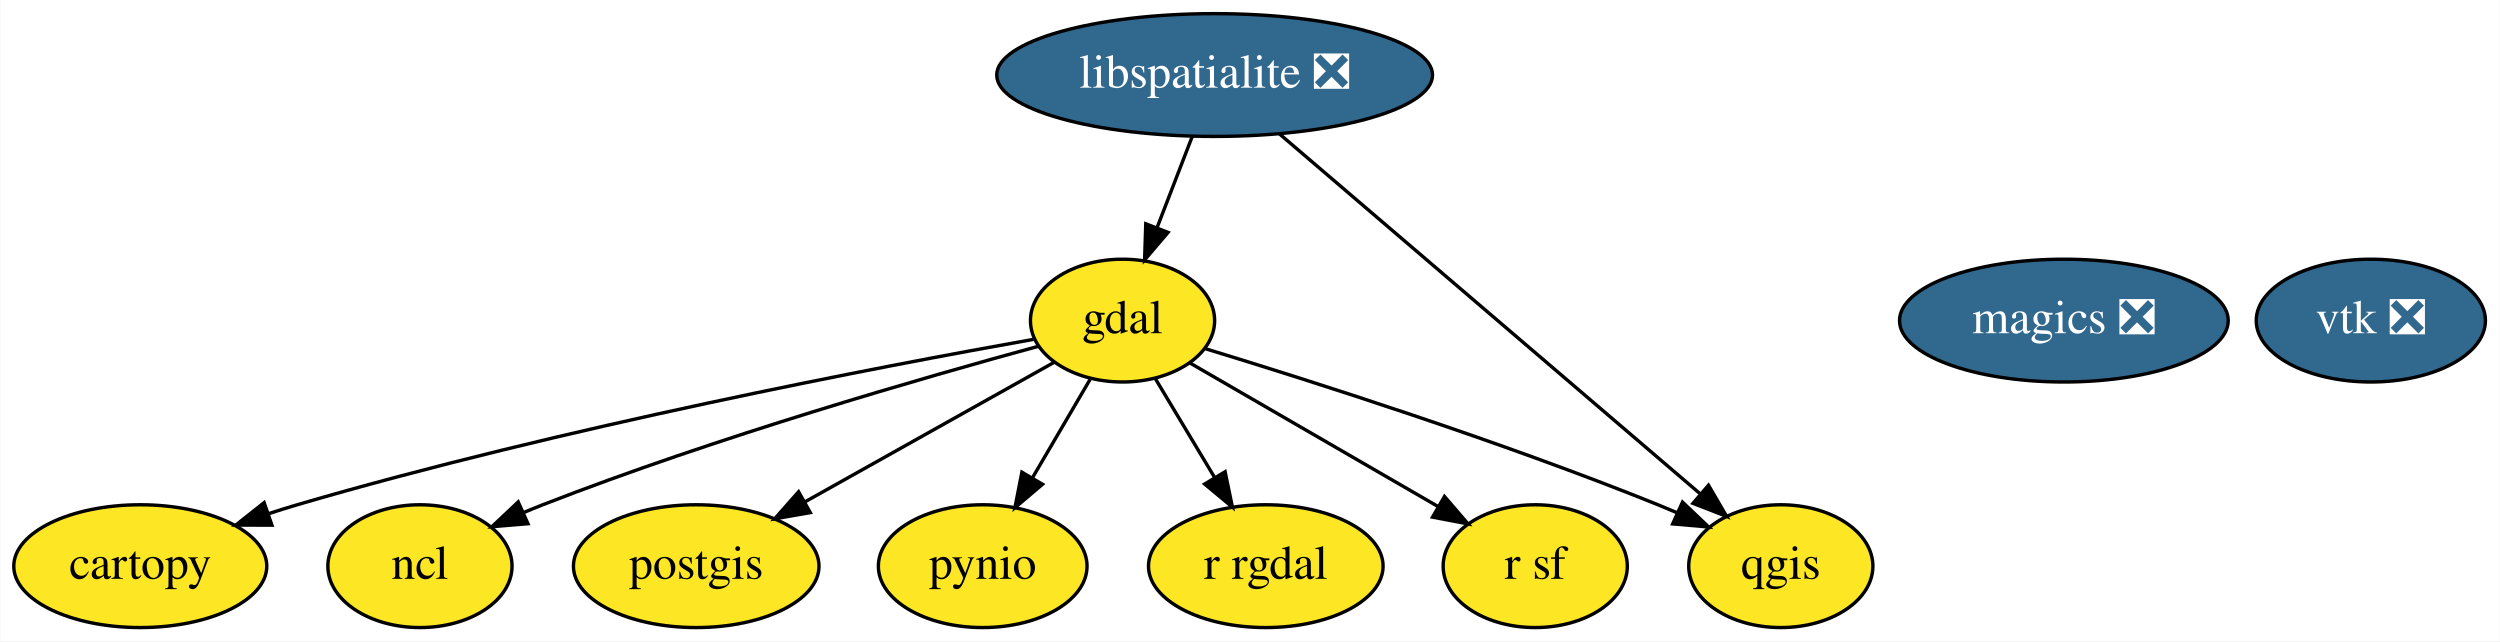
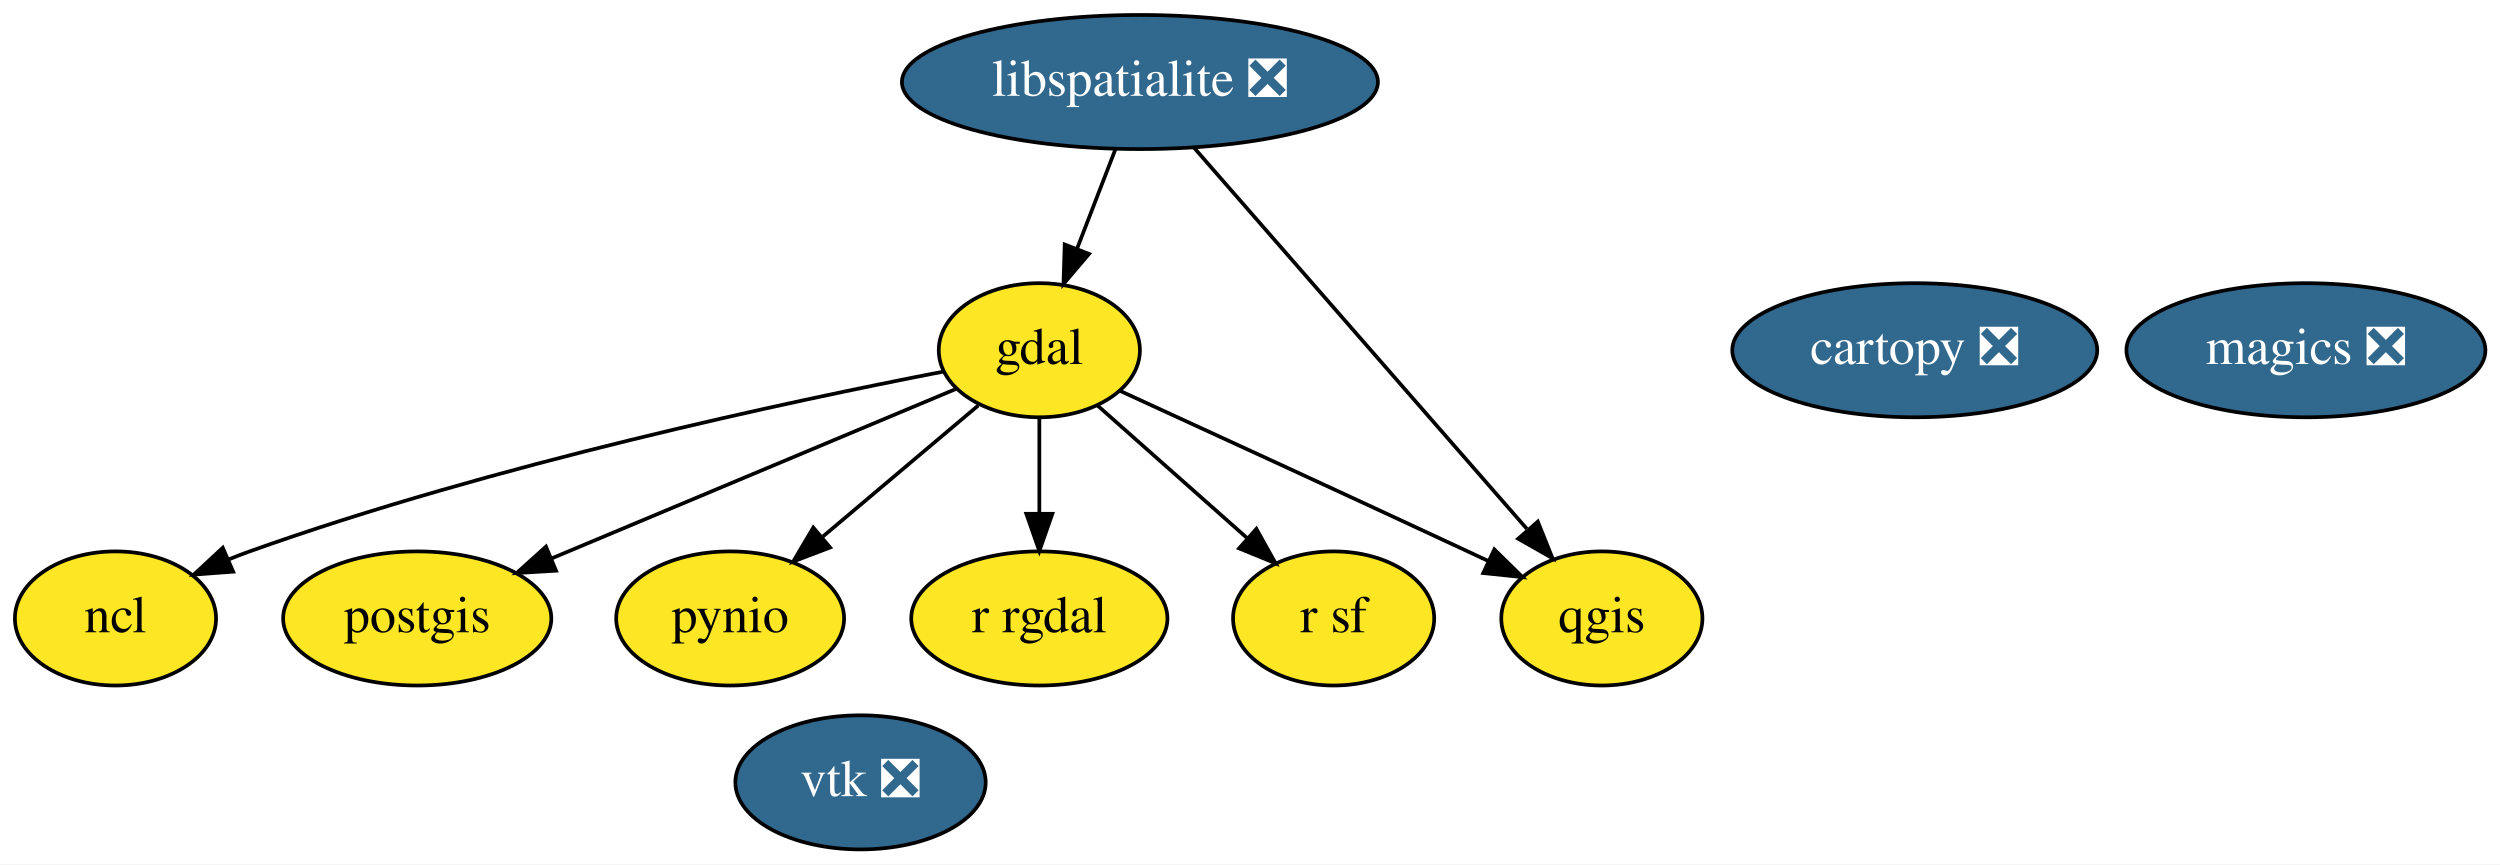
- <svg xmlns="http://www.w3.org/2000/svg" xmlns:xlink="http://www.w3.org/1999/xlink" width="733pt" height="188pt" viewBox="0.00 0.00 732.84 188.00">
-   <g id="graph0" class="graph" transform="scale(1 1) rotate(0) translate(4 184)">
-     <polygon fill="white" stroke="transparent" points="-4,4 -4,-184 728.84,-184 728.84,4 -4,4" />
+ <svg xmlns="http://www.w3.org/2000/svg" xmlns:xlink="http://www.w3.org/1999/xlink" width="671pt" height="232pt" viewBox="0.00 0.00 671.10 232.00">
+   <g id="graph0" class="graph" transform="scale(1 1) rotate(0) translate(4 228)">
+     <polygon fill="white" stroke="transparent" points="-4,4 -4,-228 667.1,-228 667.1,4 -4,4" />
    <g id="node1" class="node">
      <g id="a_node1">
-         <a xlink:href="https://github.com/conda-forge/cartopy-feedstock" xlink:title="cartopy">
-           <ellipse fill="#fde725" stroke="black" cx="37.05" cy="-18" rx="37.09" ry="18" />
-           <text text-anchor="middle" x="37.05" y="-14.3" font-family="Times,serif" font-size="14.00">cartopy</text>
+         <a xlink:href="https://github.com/conda-forge/cartopy-feedstock/pull/101" xlink:title="cartopy ❎">
+           <ellipse fill="#31688e" stroke="black" cx="510" cy="-134" rx="48.99" ry="18" />
+           <text text-anchor="middle" x="510" y="-130.3" font-family="Times,serif" font-size="14.00" fill="white">cartopy ❎</text>
        </a>
      </g>
    </g>
    <g id="node2" class="node">
      <g id="a_node2">
        <a xlink:href="https://github.com/conda-forge/gdal-feedstock" xlink:title="gdal">
-           <ellipse fill="#fde725" stroke="black" cx="325.05" cy="-90" rx="27" ry="18" />
-           <text text-anchor="middle" x="325.05" y="-86.3" font-family="Times,serif" font-size="14.00">gdal</text>
+           <ellipse fill="#fde725" stroke="black" cx="275" cy="-134" rx="27" ry="18" />
+           <text text-anchor="middle" x="275" y="-130.3" font-family="Times,serif" font-size="14.00">gdal</text>
+         </a>
+       </g>
+     </g>
+     <g id="node5" class="node">
+       <g id="a_node5">
+         <a xlink:href="https://github.com/conda-forge/ncl-feedstock" xlink:title="ncl">
+           <ellipse fill="#fde725" stroke="black" cx="27" cy="-62" rx="27" ry="18" />
+           <text text-anchor="middle" x="27" y="-58.3" font-family="Times,serif" font-size="14.00">ncl</text>
        </a>
      </g>
    </g>
    <g id="edge1" class="edge">
-       <path fill="none" stroke="black" d="M298.96,-84.51C254.28,-76.56 160.44,-58.66 83.05,-36 80.29,-35.19 77.46,-34.3 74.62,-33.37" />
-       <polygon fill="black" stroke="black" points="75.65,-30.02 65.06,-30.05 73.36,-36.63 75.65,-30.02" />
+       <path fill="none" stroke="black" d="M249.06,-128.23C208.62,-120.4 128.38,-103.35 63,-80 61.14,-79.34 59.26,-78.61 57.37,-77.84" />
+       <polygon fill="black" stroke="black" points="58.59,-74.56 48.03,-73.77 55.8,-80.98 58.59,-74.56" />
    </g>
-     <g id="node5" class="node">
-       <g id="a_node5">
-         <a xlink:href="https://github.com/conda-forge/ncl-feedstock" xlink:title="ncl">
-           <ellipse fill="#fde725" stroke="black" cx="119.05" cy="-18" rx="27" ry="18" />
-           <text text-anchor="middle" x="119.05" y="-14.3" font-family="Times,serif" font-size="14.00">ncl</text>
+     <g id="node6" class="node">
+       <g id="a_node6">
+         <a xlink:href="https://github.com/conda-forge/postgis-feedstock" xlink:title="postgis">
+           <ellipse fill="#fde725" stroke="black" cx="108" cy="-62" rx="36" ry="18" />
+           <text text-anchor="middle" x="108" y="-58.3" font-family="Times,serif" font-size="14.00">postgis</text>
        </a>
      </g>
    </g>
    <g id="edge2" class="edge">
-       <path fill="none" stroke="black" d="M300.47,-82.5C267.08,-73.4 205.74,-55.76 155.05,-36 153.21,-35.28 151.34,-34.52 149.46,-33.72" />
-       <polygon fill="black" stroke="black" points="150.71,-30.45 140.15,-29.57 147.86,-36.84 150.71,-30.45" />
+       <path fill="none" stroke="black" d="M252.82,-123.7C225.04,-112.06 177.08,-91.96 144.01,-78.09" />
+       <polygon fill="black" stroke="black" points="145.26,-74.82 134.69,-74.19 142.56,-81.28 145.26,-74.82" />
    </g>
-     <g id="node6" class="node">
-       <g id="a_node6">
-         <a xlink:href="https://github.com/conda-forge/postgis-feedstock" xlink:title="postgis">
-           <ellipse fill="#fde725" stroke="black" cx="200.05" cy="-18" rx="36" ry="18" />
-           <text text-anchor="middle" x="200.05" y="-14.3" font-family="Times,serif" font-size="14.00">postgis</text>
+     <g id="node7" class="node">
+       <g id="a_node7">
+         <a xlink:href="https://github.com/conda-forge/pynio-feedstock" xlink:title="pynio">
+           <ellipse fill="#fde725" stroke="black" cx="192" cy="-62" rx="30.59" ry="18" />
+           <text text-anchor="middle" x="192" y="-58.3" font-family="Times,serif" font-size="14.00">pynio</text>
        </a>
      </g>
    </g>
    <g id="edge3" class="edge">
-       <path fill="none" stroke="black" d="M304.96,-77.75C285.22,-66.7 254.8,-49.66 231.78,-36.77" />
-       <polygon fill="black" stroke="black" points="233.49,-33.71 223.05,-31.88 230.07,-39.82 233.49,-33.71" />
+       <path fill="none" stroke="black" d="M258.6,-119.17C246.71,-109.14 230.41,-95.39 216.91,-84.01" />
+       <polygon fill="black" stroke="black" points="218.83,-81.05 208.93,-77.28 214.32,-86.4 218.83,-81.05" />
    </g>
-     <g id="node7" class="node">
-       <g id="a_node7">
-         <a xlink:href="https://github.com/conda-forge/pynio-feedstock" xlink:title="pynio">
-           <ellipse fill="#fde725" stroke="black" cx="284.05" cy="-18" rx="30.59" ry="18" />
-           <text text-anchor="middle" x="284.05" y="-14.3" font-family="Times,serif" font-size="14.00">pynio</text>
+     <g id="node8" class="node">
+       <g id="a_node8">
+         <a xlink:href="https://github.com/conda-forge/qgis-feedstock" xlink:title="qgis">
+           <ellipse fill="#fde725" stroke="black" cx="426" cy="-62" rx="27" ry="18" />
+           <text text-anchor="middle" x="426" y="-58.3" font-family="Times,serif" font-size="14.00">qgis</text>
        </a>
      </g>
    </g>
    <g id="edge4" class="edge">
-       <path fill="none" stroke="black" d="M315.54,-72.76C310.52,-64.19 304.25,-53.49 298.63,-43.9" />
-       <polygon fill="black" stroke="black" points="301.58,-42.01 293.5,-35.15 295.54,-45.55 301.58,-42.01" />
+       <path fill="none" stroke="black" d="M296.65,-123.1C319.78,-112.49 357.53,-95.15 390,-80 391.79,-79.17 393.62,-78.31 395.47,-77.44" />
+       <polygon fill="black" stroke="black" points="397.14,-80.53 404.7,-73.1 394.16,-74.19 397.14,-80.53" />
    </g>
-     <g id="node8" class="node">
-       <g id="a_node8">
-         <a xlink:href="https://github.com/conda-forge/qgis-feedstock" xlink:title="qgis">
-           <ellipse fill="#fde725" stroke="black" cx="518.05" cy="-18" rx="27" ry="18" />
-           <text text-anchor="middle" x="518.05" y="-14.3" font-family="Times,serif" font-size="14.00">qgis</text>
+     <g id="node9" class="node">
+       <g id="a_node9">
+         <a xlink:href="https://github.com/conda-forge/r-rgdal-feedstock" xlink:title="r rgdal">
+           <ellipse fill="#fde725" stroke="black" cx="275" cy="-62" rx="34.39" ry="18" />
+           <text text-anchor="middle" x="275" y="-58.3" font-family="Times,serif" font-size="14.00">r rgdal</text>
        </a>
      </g>
    </g>
    <g id="edge5" class="edge">
-       <path fill="none" stroke="black" d="M349.3,-81.77C380.42,-72.28 435.89,-54.62 482.05,-36 483.87,-35.26 485.74,-34.48 487.61,-33.67" />
-       <polygon fill="black" stroke="black" points="489.23,-36.78 496.91,-29.48 486.35,-30.4 489.23,-36.78" />
+       <path fill="none" stroke="black" d="M275,-115.7C275,-107.98 275,-98.71 275,-90.11" />
+       <polygon fill="black" stroke="black" points="278.5,-90.1 275,-80.1 271.5,-90.1 278.5,-90.1" />
    </g>
-     <g id="node9" class="node">
-       <g id="a_node9">
-         <a xlink:href="https://github.com/conda-forge/r-rgdal-feedstock" xlink:title="r rgdal">
-           <ellipse fill="#fde725" stroke="black" cx="367.05" cy="-18" rx="34.39" ry="18" />
-           <text text-anchor="middle" x="367.05" y="-14.3" font-family="Times,serif" font-size="14.00">r rgdal</text>
+     <g id="node10" class="node">
+       <g id="a_node10">
+         <a xlink:href="https://github.com/conda-forge/r-sf-feedstock" xlink:title="r sf">
+           <ellipse fill="#fde725" stroke="black" cx="354" cy="-62" rx="27" ry="18" />
+           <text text-anchor="middle" x="354" y="-58.3" font-family="Times,serif" font-size="14.00">r sf</text>
        </a>
      </g>
    </g>
    <g id="edge6" class="edge">
-       <path fill="none" stroke="black" d="M334.58,-73.12C339.71,-64.56 346.17,-53.8 351.97,-44.13" />
-       <polygon fill="black" stroke="black" points="355.12,-45.68 357.26,-35.31 349.12,-42.08 355.12,-45.68" />
+       <path fill="none" stroke="black" d="M290.61,-119.17C302.08,-109.01 317.85,-95.03 330.79,-83.56" />
+       <polygon fill="black" stroke="black" points="333.26,-86.05 338.42,-76.8 328.62,-80.81 333.26,-86.05" />
    </g>
-     <g id="node10" class="node">
-       <g id="a_node10">
-         <a xlink:href="https://github.com/conda-forge/r-sf-feedstock" xlink:title="r sf">
-           <ellipse fill="#fde725" stroke="black" cx="446.05" cy="-18" rx="27" ry="18" />
-           <text text-anchor="middle" x="446.05" y="-14.3" font-family="Times,serif" font-size="14.00">r sf</text>
+     <g id="node3" class="node">
+       <g id="a_node3">
+         <a xlink:href="https://github.com/conda-forge/libspatialite-feedstock/pull/57" xlink:title="libspatialite ❎">
+           <ellipse fill="#31688e" stroke="black" cx="302" cy="-206" rx="63.89" ry="18" />
+           <text text-anchor="middle" x="302" y="-202.3" font-family="Times,serif" font-size="14.00" fill="white">libspatialite ❎</text>
        </a>
      </g>
    </g>
    <g id="edge7" class="edge">
-       <path fill="none" stroke="black" d="M344.76,-77.6C364.53,-66.16 395.19,-48.42 417.6,-35.46" />
-       <polygon fill="black" stroke="black" points="419.44,-38.43 426.35,-30.4 415.94,-32.38 419.44,-38.43" />
-     </g>
-     <g id="node3" class="node">
-       <g id="a_node3">
-         <a xlink:href="https://github.com/conda-forge/libspatialite-feedstock/pull/57" xlink:title="libspatialite ❎">
-           <ellipse fill="#31688e" stroke="black" cx="352.05" cy="-162" rx="63.89" ry="18" />
-           <text text-anchor="middle" x="352.05" y="-158.3" font-family="Times,serif" font-size="14.00" fill="white">libspatialite ❎</text>
-         </a>
-       </g>
+       <path fill="none" stroke="black" d="M295.46,-188.05C292.38,-180.06 288.63,-170.33 285.18,-161.4" />
+       <polygon fill="black" stroke="black" points="288.34,-159.86 281.48,-151.79 281.81,-162.38 288.34,-159.86" />
    </g>
    <g id="edge8" class="edge">
-       <path fill="none" stroke="black" d="M345.51,-144.05C342.43,-136.06 338.67,-126.33 335.23,-117.4" />
-       <polygon fill="black" stroke="black" points="338.39,-115.86 331.52,-107.79 331.86,-118.38 338.39,-115.86" />
-     </g>
-     <g id="edge9" class="edge">
-       <path fill="none" stroke="black" d="M371.09,-144.71C401.55,-118.65 461.17,-67.65 494.35,-39.27" />
-       <polygon fill="black" stroke="black" points="496.85,-41.74 502.18,-32.58 492.3,-36.42 496.85,-41.74" />
+       <path fill="none" stroke="black" d="M316.47,-188.43C338.56,-163.13 380.79,-114.78 405.86,-86.06" />
+       <polygon fill="black" stroke="black" points="408.81,-88 412.75,-78.17 403.54,-83.4 408.81,-88" />
    </g>
    <g id="node4" class="node">
      <g id="a_node4">
        <a xlink:href="https://github.com/conda-forge/magics-feedstock/pull/81" xlink:title="magics ❎">
-           <ellipse fill="#31688e" stroke="black" cx="601.05" cy="-90" rx="48.19" ry="18" />
-           <text text-anchor="middle" x="601.05" y="-86.3" font-family="Times,serif" font-size="14.00" fill="white">magics ❎</text>
+           <ellipse fill="#31688e" stroke="black" cx="615" cy="-134" rx="48.19" ry="18" />
+           <text text-anchor="middle" x="615" y="-130.3" font-family="Times,serif" font-size="14.00" fill="white">magics ❎</text>
        </a>
      </g>
    </g>
    <g id="node11" class="node">
      <g id="a_node11">
        <a xlink:href="https://github.com/conda-forge/vtk-feedstock/pull/151" xlink:title="vtk ❎">
-           <ellipse fill="#31688e" stroke="black" cx="691.05" cy="-90" rx="33.6" ry="18" />
-           <text text-anchor="middle" x="691.05" y="-86.3" font-family="Times,serif" font-size="14.00" fill="white">vtk ❎</text>
+           <ellipse fill="#31688e" stroke="black" cx="227" cy="-18" rx="33.6" ry="18" />
+           <text text-anchor="middle" x="227" y="-14.3" font-family="Times,serif" font-size="14.00" fill="white">vtk ❎</text>
        </a>
      </g>
    </g>
  </g>
</svg>
